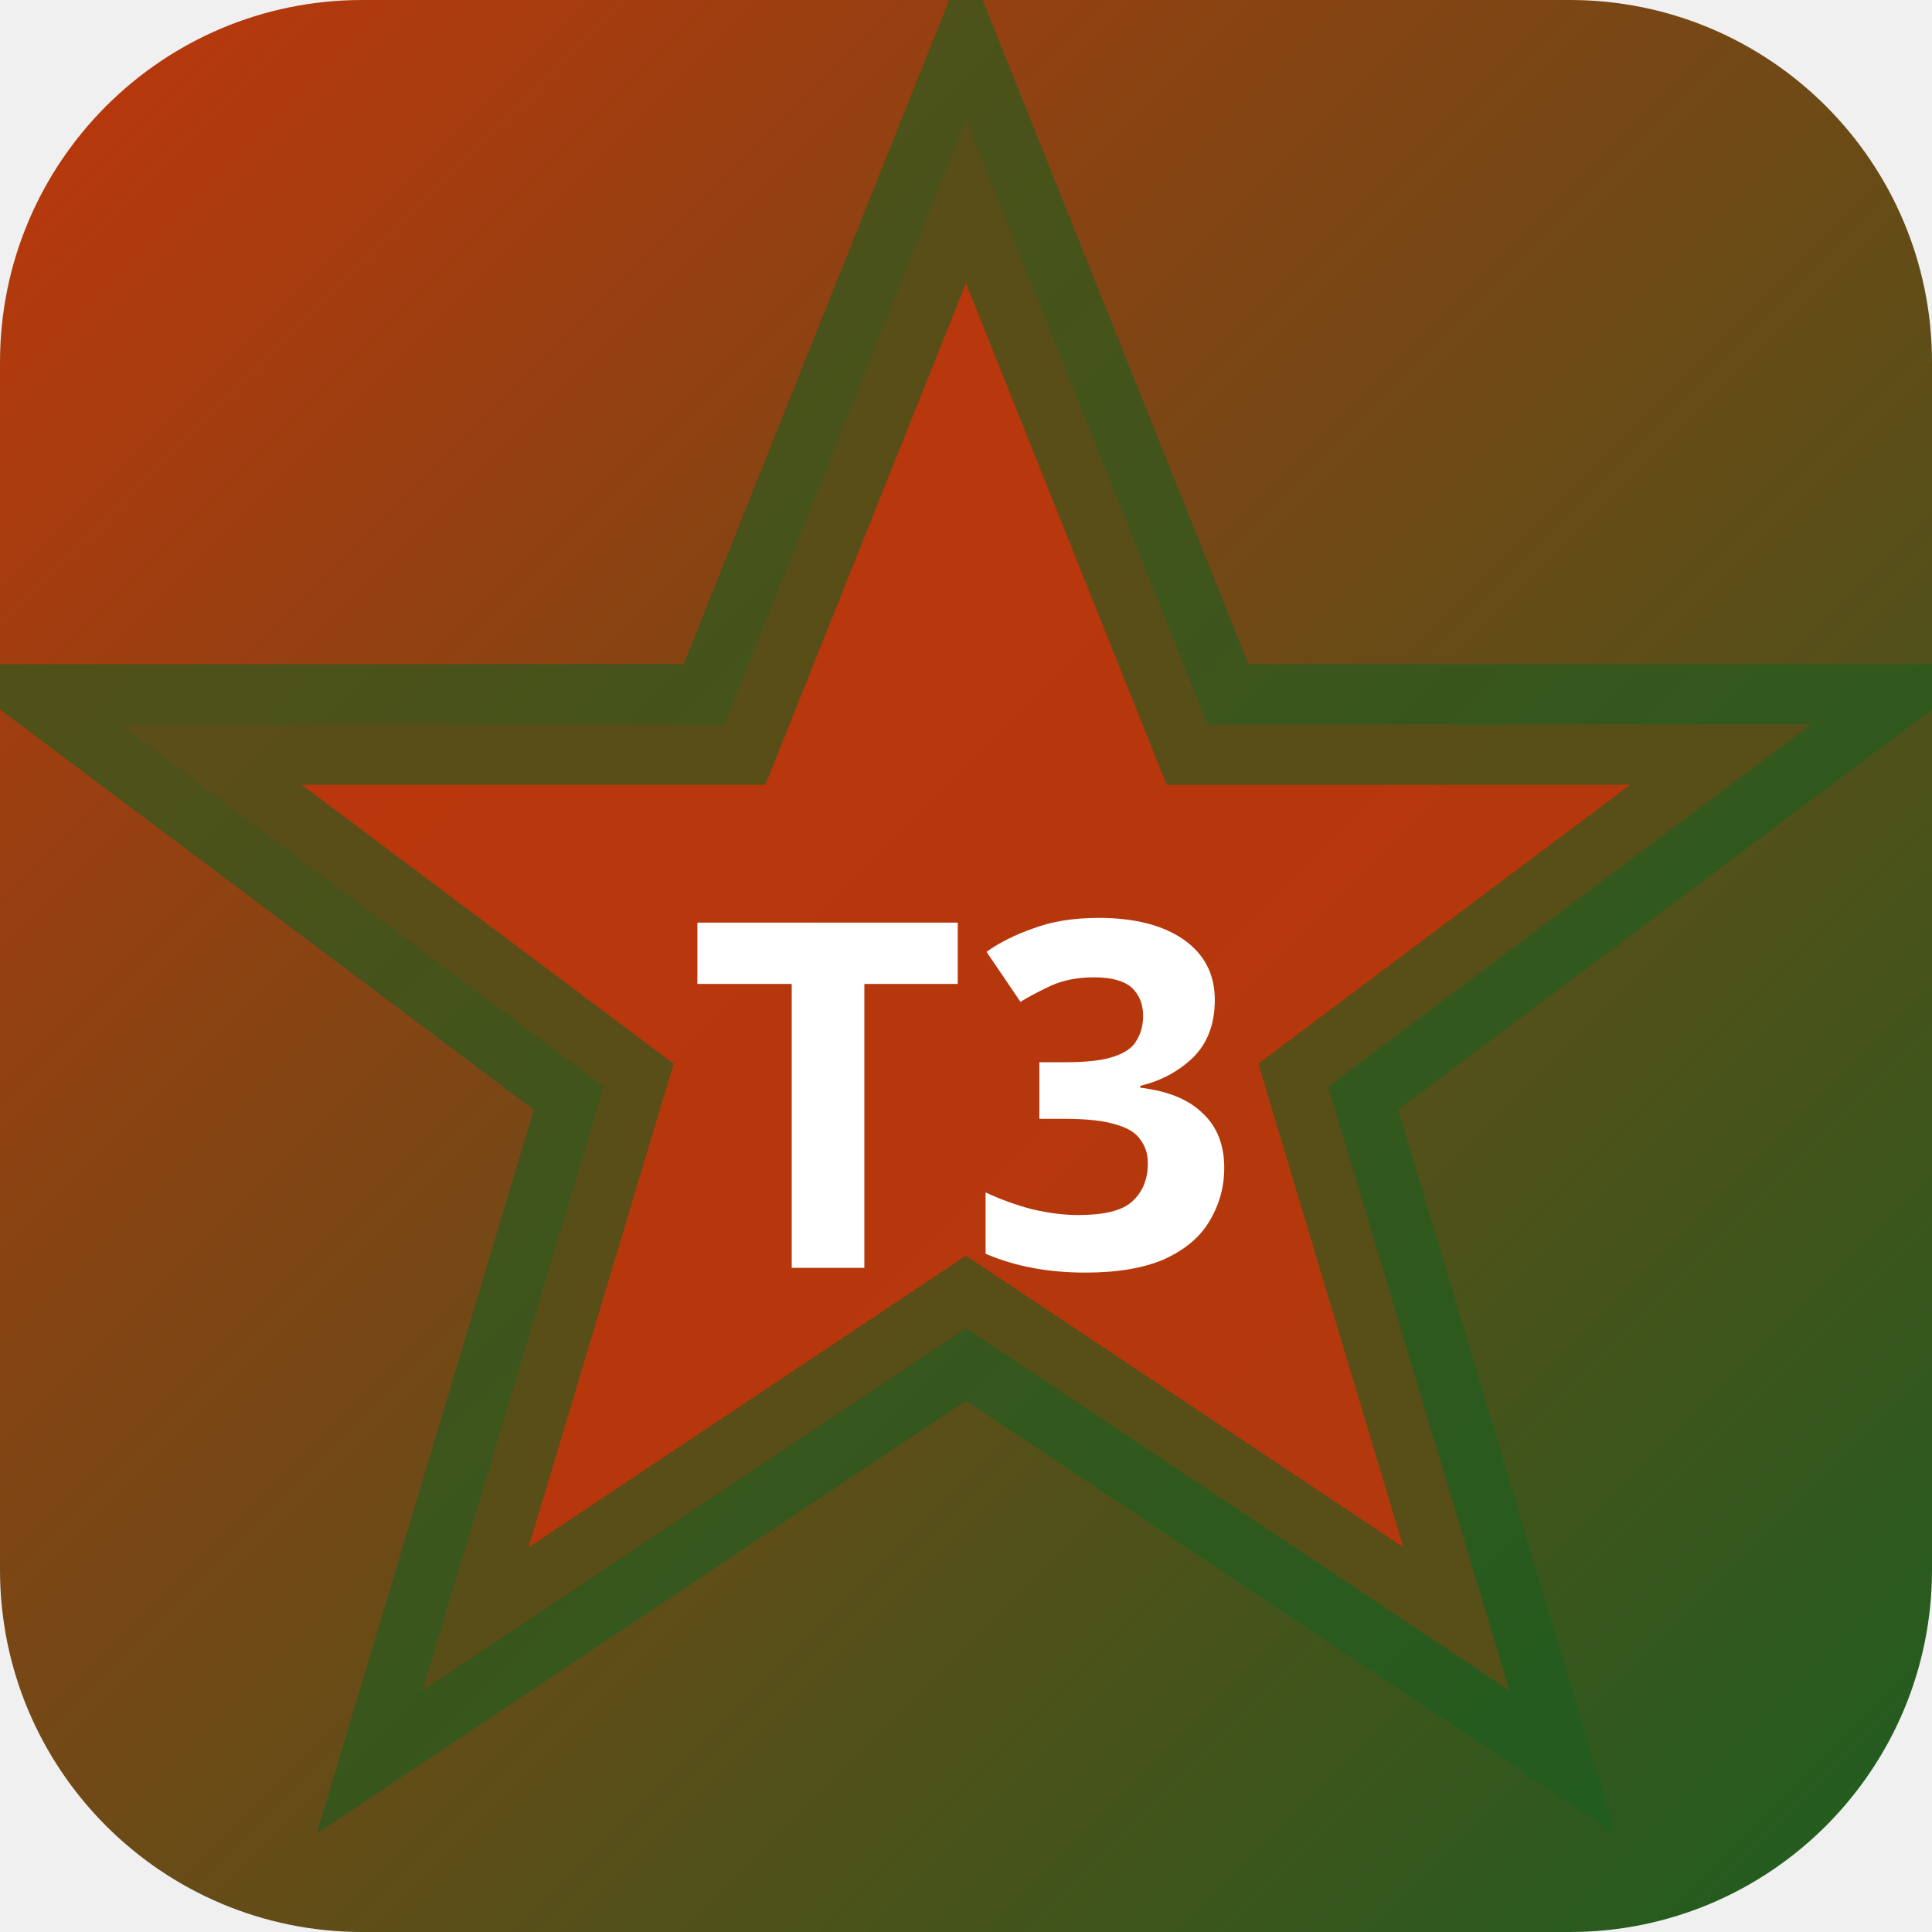
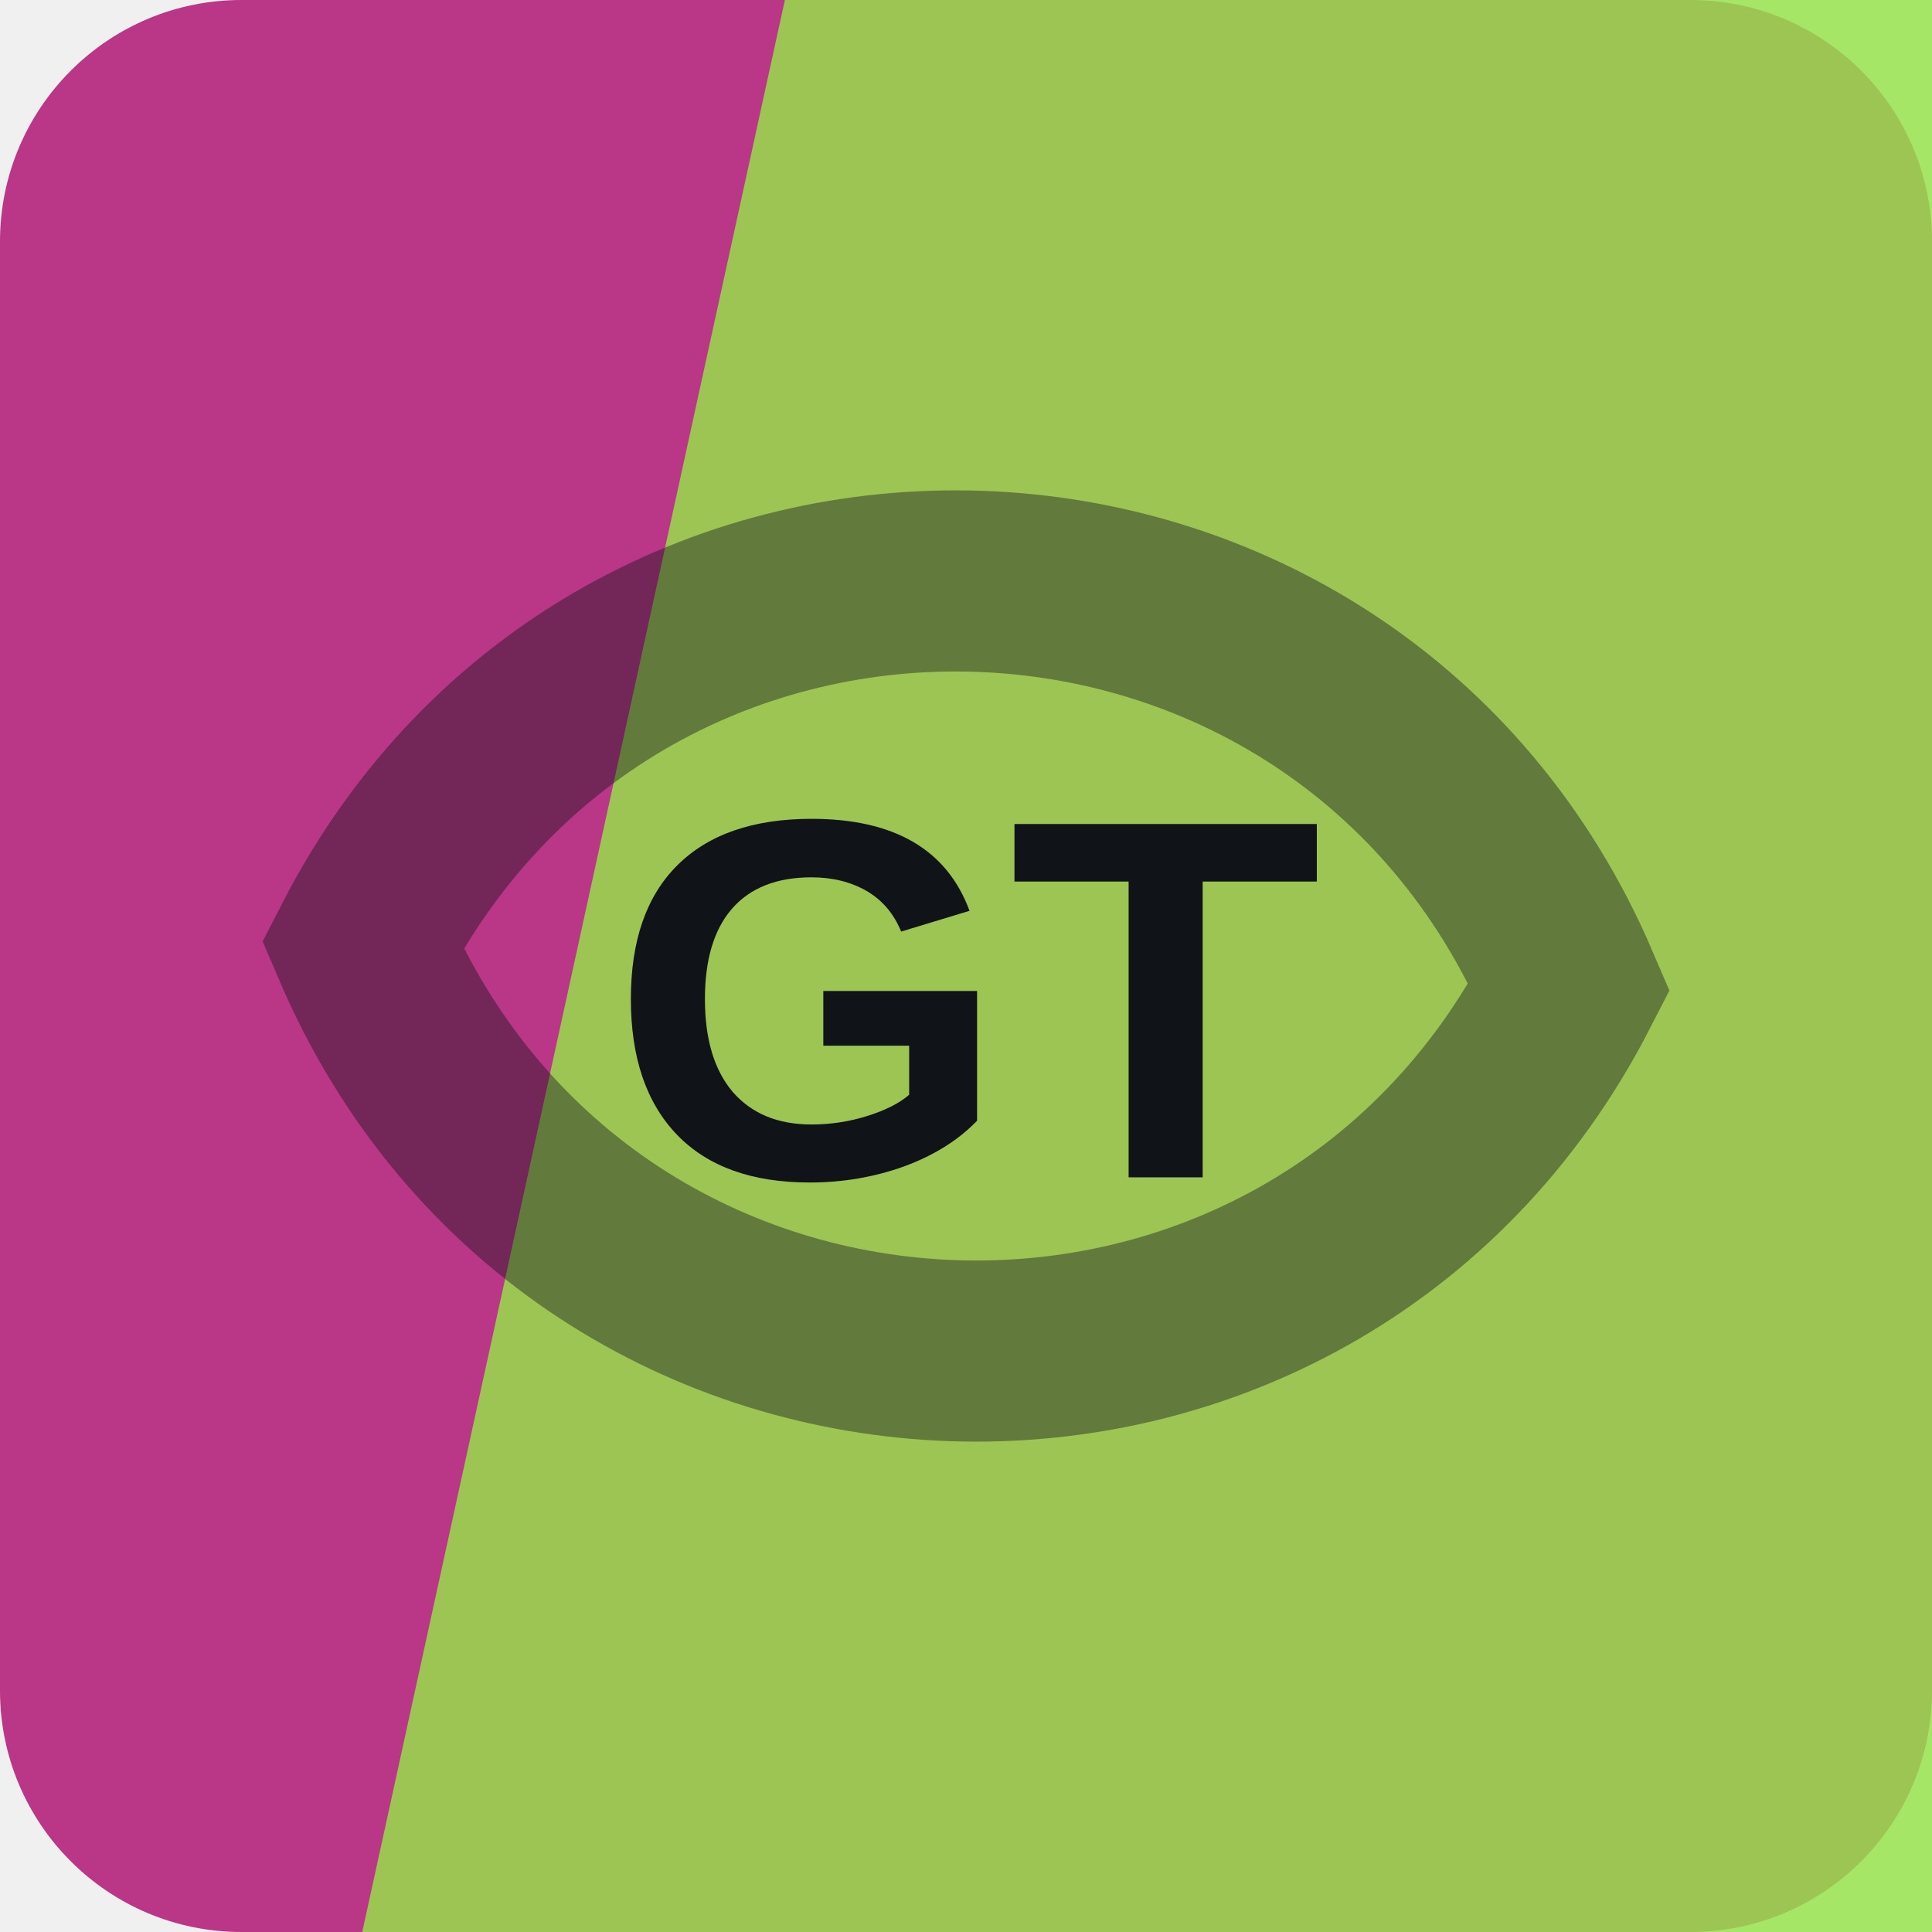
- <svg xmlns="http://www.w3.org/2000/svg" width="32" height="32" viewBox="0 0 32 32">
-   <defs>
-     <linearGradient id="bgt3b0" x1="0" y1="0" x2="1" y2="1">
-       <stop offset="0%" stop-color="#bf360c" />
-       <stop offset="100%" stop-color="#1b5e20" />
-     </linearGradient>
-   </defs>
-   <rect width="32" height="32" rx="6" fill="url(#bgt3b0)" />
-   <polygon points="16,2 20,12 30,12 22,18 25,28 16,22 7,28 10,18 2,12 12,12" fill="rgba(191,54,12,0.9)" stroke="rgba(27,94,32,0.6)" stroke-width="2" />
-   <text x="16" y="21" text-anchor="middle" fill="#fff" font-size="8" font-weight="700" font-family="system-ui">T3</text>
+ <svg xmlns="http://www.w3.org/2000/svg" width="64" height="64" viewBox="0 0 64 64" role="img">
+   <rect width="64" height="64" rx="8" fill="hsl(323 55% 47%)" />
+   <path d="M26 0h38v64H12Z" fill="hsl(90 74% 59%)" opacity="0.82" />
+   <g transform="rotate(182 32 32)" opacity="0.42">
+     <path d="M12 32c8-17 32-17 40 0-8 17-32 17-40 0Z" fill="none" stroke="#101418" stroke-width="6" />
+   </g>
+   <text x="32" y="39" text-anchor="middle" fill="#101418" font-family="Arial,Helvetica,sans-serif" font-size="17" font-weight="700" letter-spacing="0">GT</text>
</svg>
